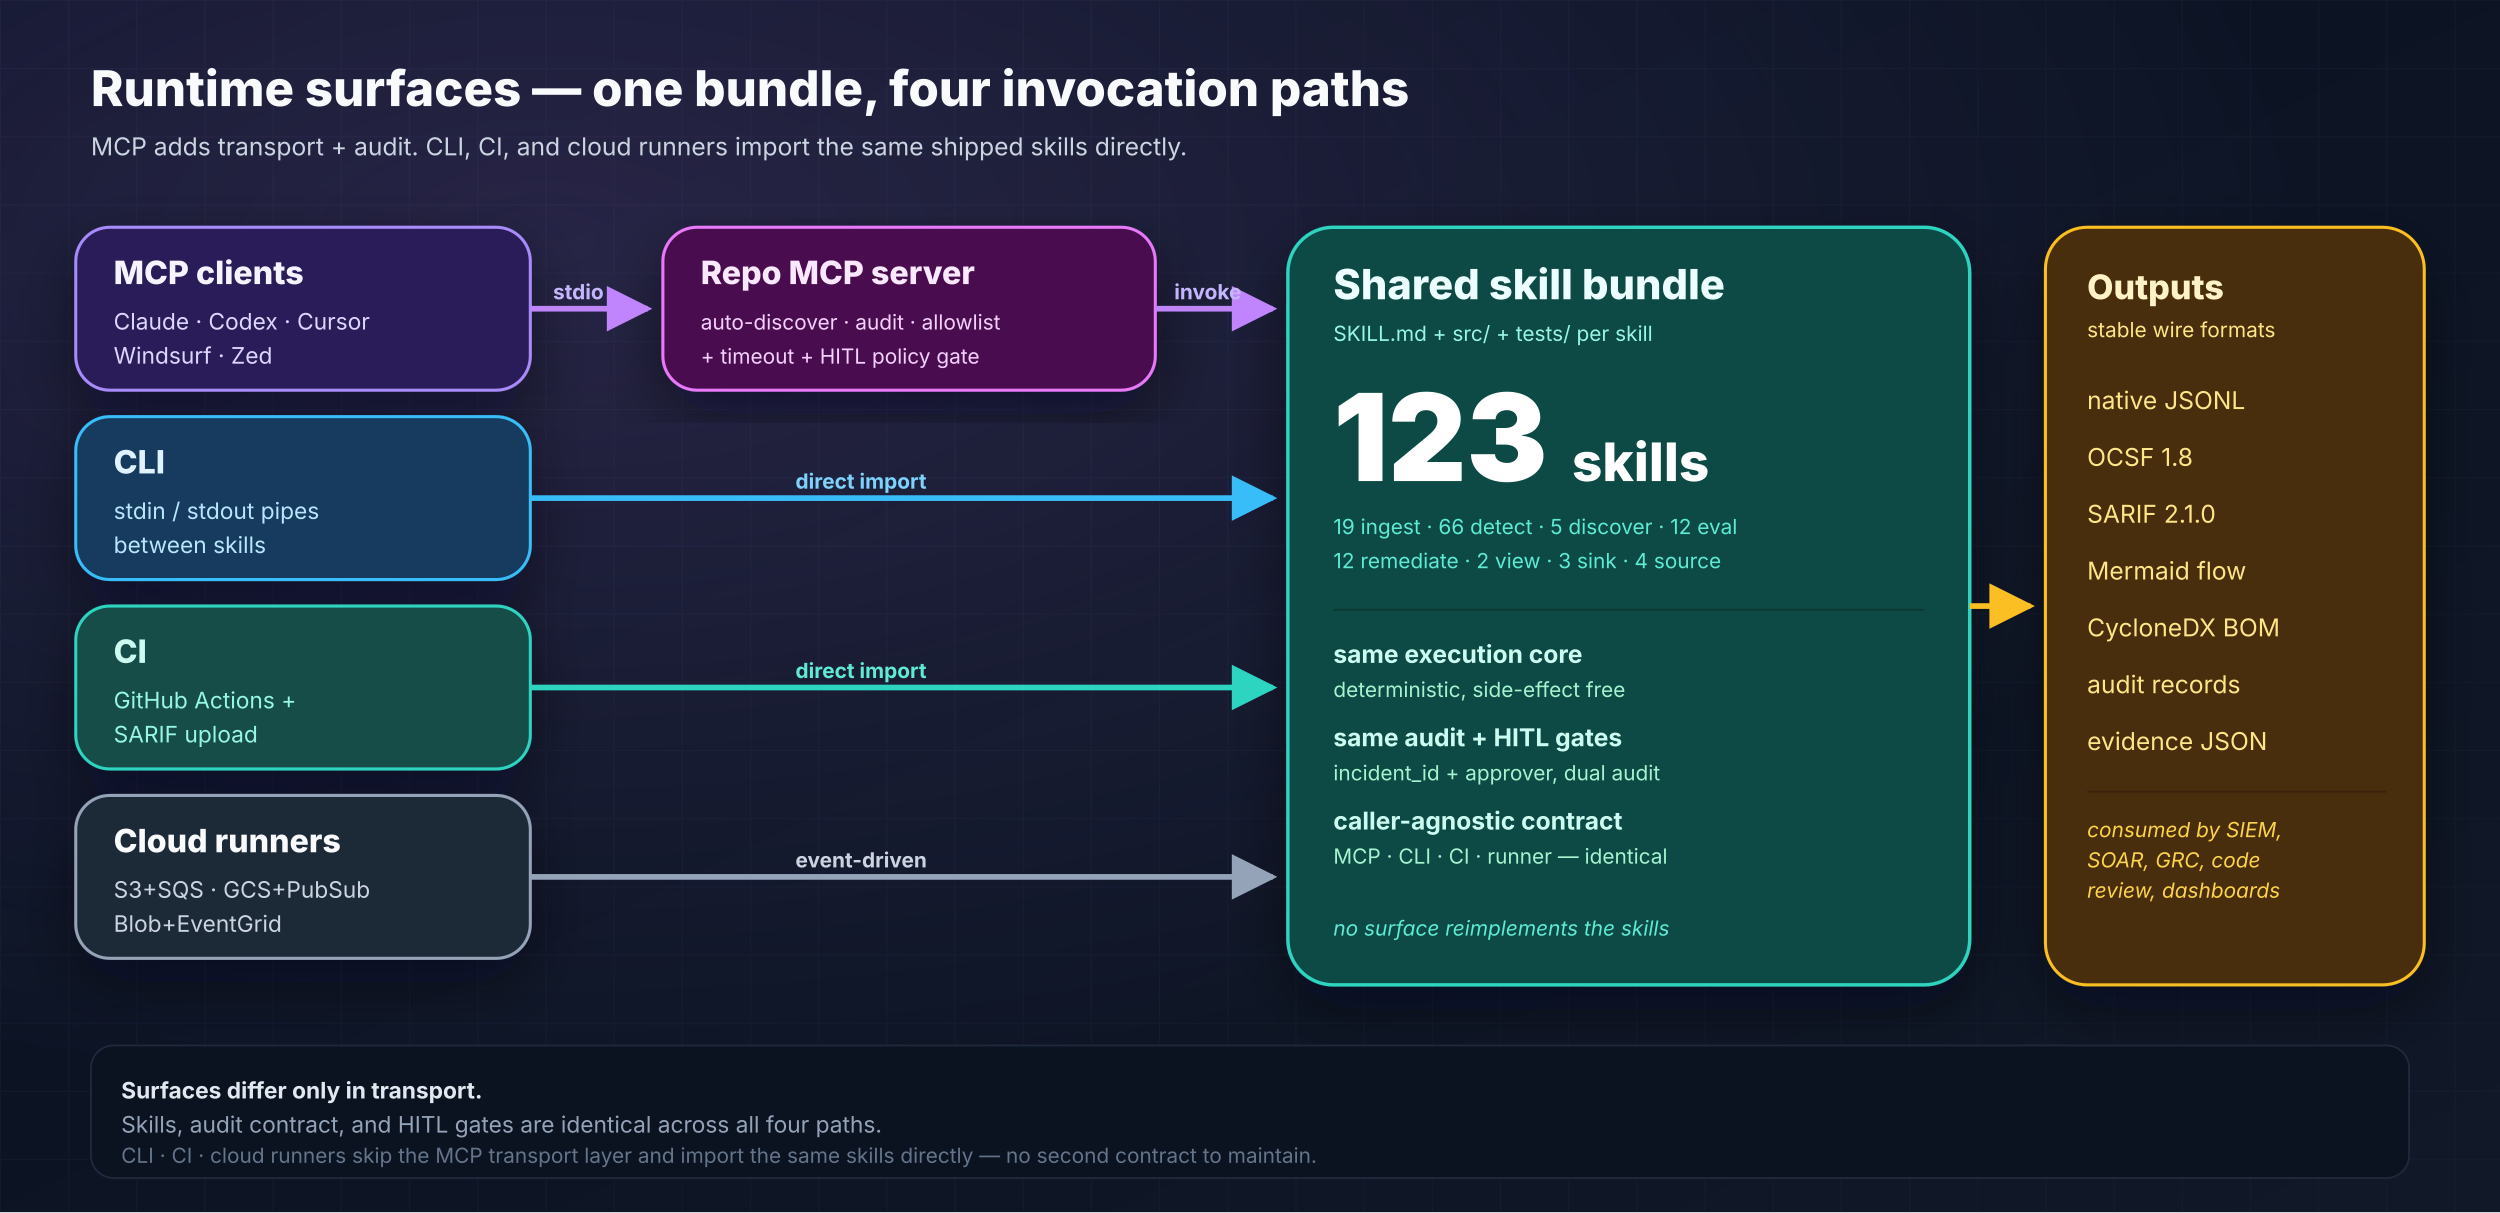
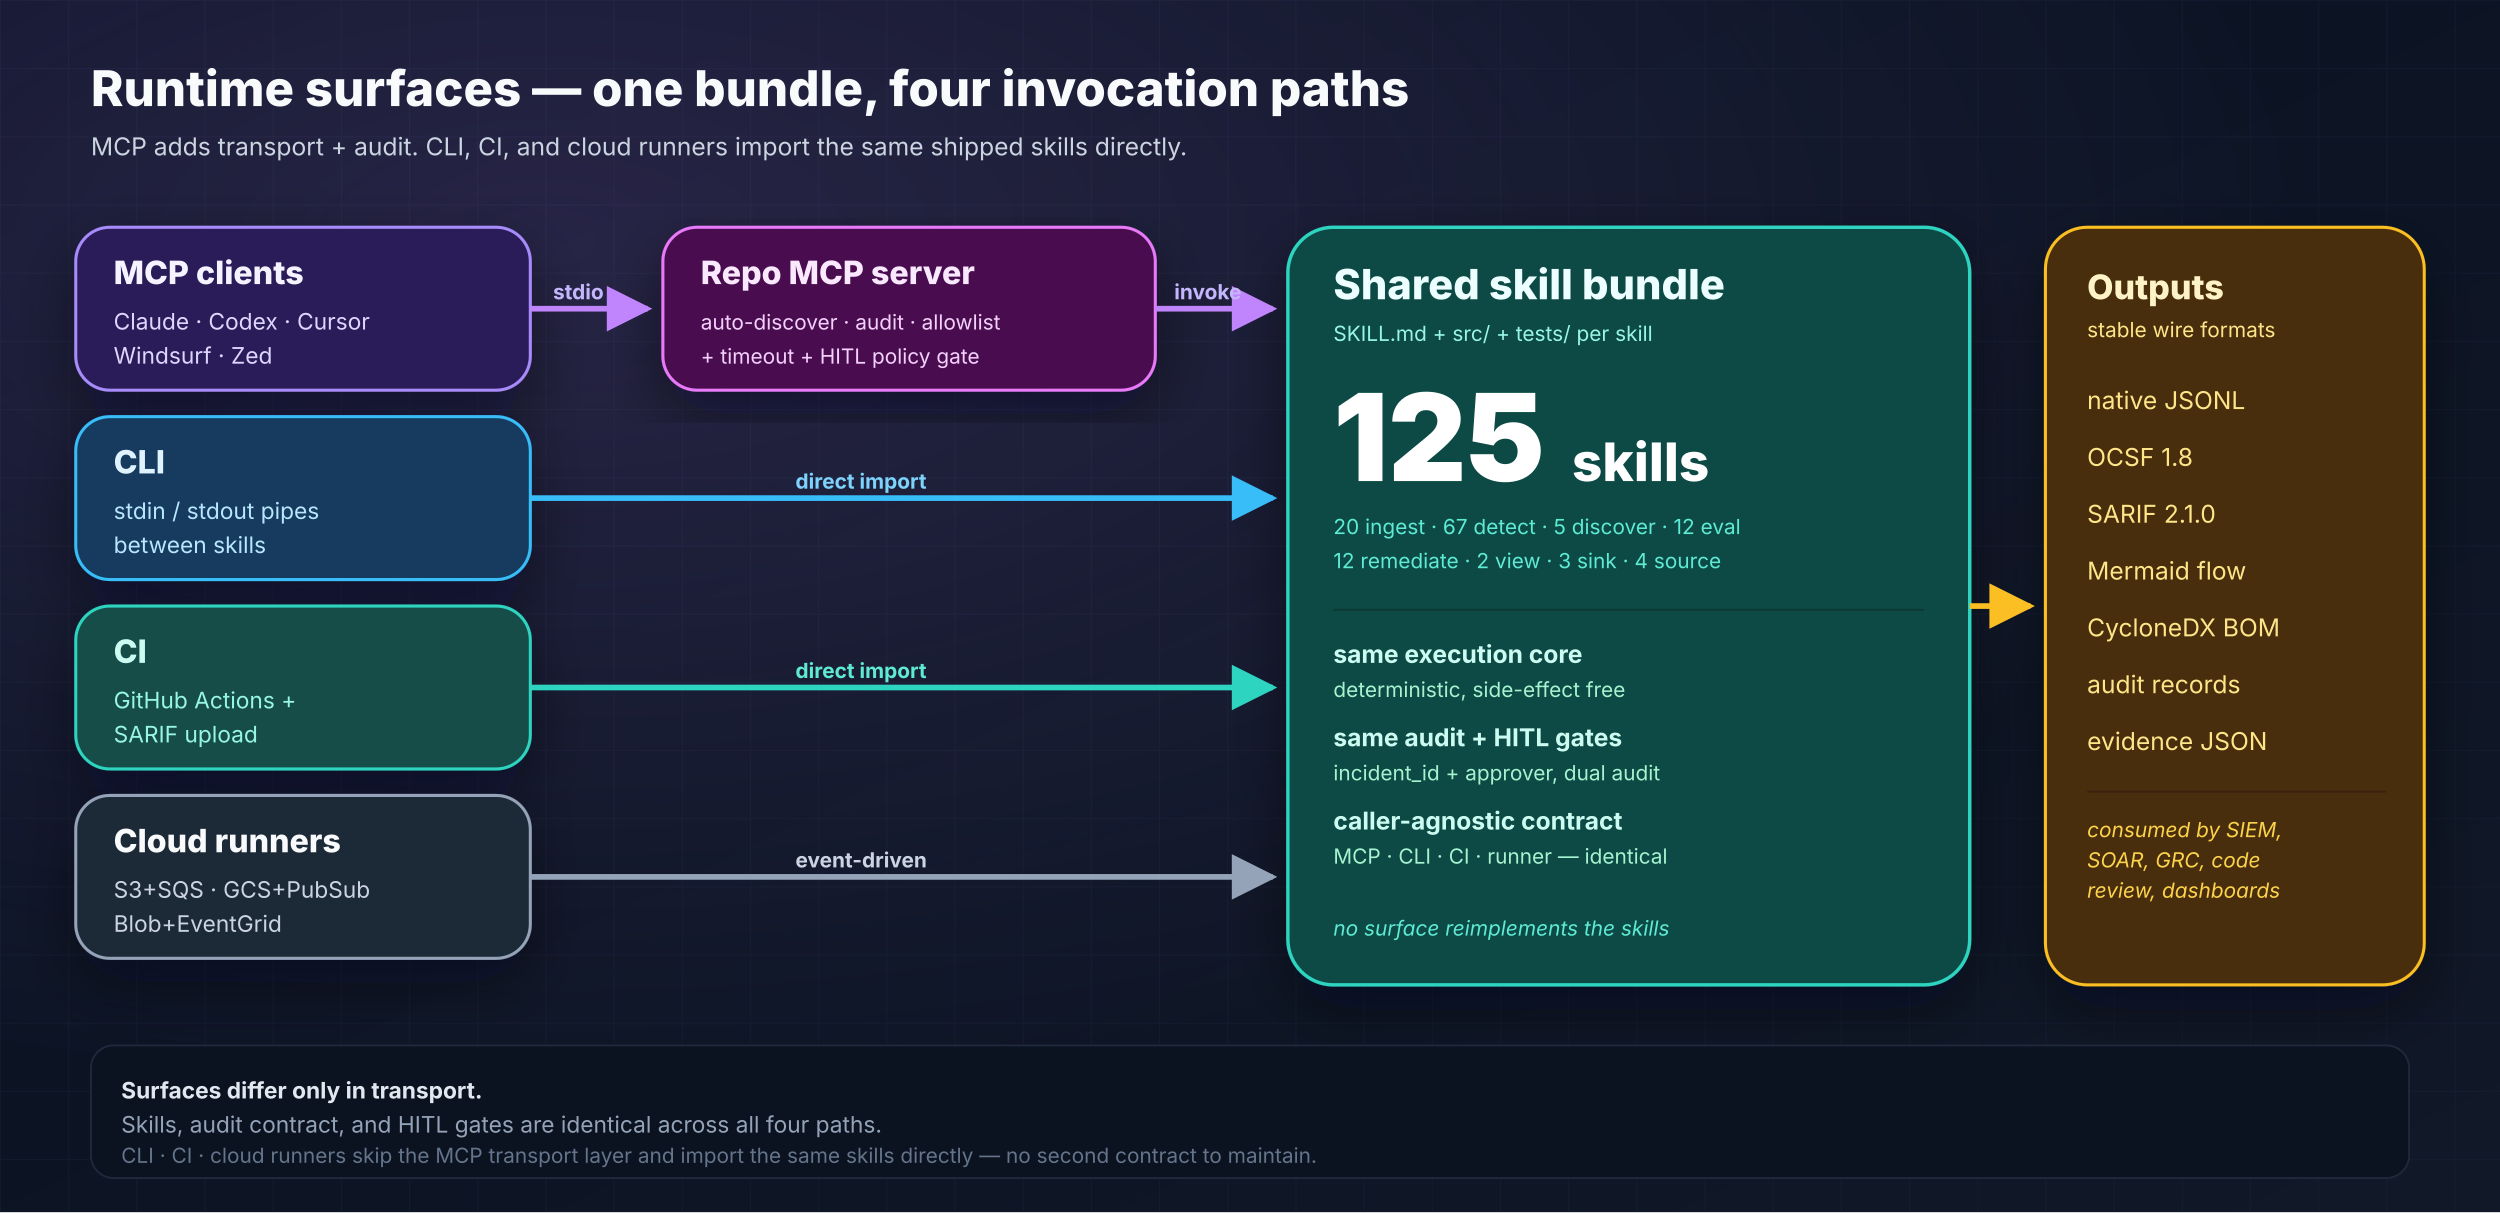
<svg xmlns="http://www.w3.org/2000/svg" width="1320" height="640" viewBox="0 0 1320 640" role="img" aria-labelledby="runtime-title runtime-desc">
  <defs>
    <linearGradient id="bg" x1="0" y1="0" x2="1" y2="1">
      <stop offset="0%" stop-color="#081122" />
      <stop offset="100%" stop-color="#111827" />
    </linearGradient>
    <radialGradient id="glow" cx="22%" cy="20%" r="70%">
      <stop offset="0%" stop-color="#c084fc" stop-opacity="0.16" />
      <stop offset="100%" stop-color="#c084fc" stop-opacity="0" />
    </radialGradient>
    <pattern id="grid" x="0" y="0" width="36" height="36" patternUnits="userSpaceOnUse">
      <path d="M36 0H0V36" fill="none" stroke="#1f2a44" stroke-opacity="0.3" stroke-width="1" />
    </pattern>
    <filter id="shadow" x="-20%" y="-20%" width="140%" height="140%">
      <feDropShadow dx="0" dy="12" stdDeviation="16" flood-color="#020617" flood-opacity="0.45" />
    </filter>
    <marker id="arrowPurple" viewBox="0 0 10 10" refX="9" refY="5" markerWidth="8" markerHeight="8" orient="auto">
      <path d="M0 0L10 5L0 10z" fill="#c084fc" />
    </marker>
    <marker id="arrowSky" viewBox="0 0 10 10" refX="9" refY="5" markerWidth="8" markerHeight="8" orient="auto">
      <path d="M0 0L10 5L0 10z" fill="#38bdf8" />
    </marker>
    <marker id="arrowTeal" viewBox="0 0 10 10" refX="9" refY="5" markerWidth="8" markerHeight="8" orient="auto">
      <path d="M0 0L10 5L0 10z" fill="#2dd4bf" />
    </marker>
    <marker id="arrowSlate" viewBox="0 0 10 10" refX="9" refY="5" markerWidth="8" markerHeight="8" orient="auto">
      <path d="M0 0L10 5L0 10z" fill="#94a3b8" />
    </marker>
    <marker id="arrowAmber" viewBox="0 0 10 10" refX="9" refY="5" markerWidth="8" markerHeight="8" orient="auto">
      <path d="M0 0L10 5L0 10z" fill="#fbbf24" />
    </marker>
  </defs>
  <rect width="1320" height="640" fill="url(#bg)" />
  <rect width="1320" height="640" fill="url(#grid)" />
  <rect width="1320" height="640" fill="url(#glow)" />
  <g font-family="Inter, Arial, sans-serif">
    <text x="48" y="56" font-size="26" font-weight="800" fill="#f8fafc">Runtime surfaces — one bundle, four invocation paths</text>
    <text x="48" y="82" font-size="13" fill="#cbd5e1">MCP adds transport + audit. CLI, CI, and cloud runners import the same shipped skills directly.</text>
    <g filter="url(#shadow)">
      <rect x="40" y="120" width="240" height="86" rx="18" fill="#2b1d59" stroke="#a78bfa" stroke-width="1.6" />
      <text x="60" y="150" font-size="17" font-weight="800" fill="#f5f3ff">MCP clients</text>
      <text x="60" y="174" font-size="12" fill="#ddd6fe">Claude · Codex · Cursor</text>
      <text x="60" y="192" font-size="12" fill="#ddd6fe">Windsurf · Zed</text>
      <rect x="40" y="220" width="240" height="86" rx="18" fill="#123b5f" stroke="#38bdf8" stroke-width="1.6" />
      <text x="60" y="250" font-size="17" font-weight="800" fill="#e0f2fe">CLI</text>
      <text x="60" y="274" font-size="12" fill="#bae6fd">stdin / stdout pipes</text>
      <text x="60" y="292" font-size="12" fill="#bae6fd">between skills</text>
      <rect x="40" y="320" width="240" height="86" rx="18" fill="#134e4a" stroke="#2dd4bf" stroke-width="1.6" />
      <text x="60" y="350" font-size="17" font-weight="800" fill="#ccfbf1">CI</text>
      <text x="60" y="374" font-size="12" fill="#99f6e4">GitHub Actions +</text>
      <text x="60" y="392" font-size="12" fill="#99f6e4">SARIF upload</text>
      <rect x="40" y="420" width="240" height="86" rx="18" fill="#1f2937" stroke="#94a3b8" stroke-width="1.6" />
      <text x="60" y="450" font-size="17" font-weight="800" fill="#f8fafc">Cloud runners</text>
      <text x="60" y="474" font-size="12" fill="#cbd5e1">S3+SQS · GCS+PubSub</text>
      <text x="60" y="492" font-size="12" fill="#cbd5e1">Blob+EventGrid</text>
    </g>
    <g filter="url(#shadow)">
      <rect x="350" y="120" width="260" height="86" rx="18" fill="#4a114f" stroke="#e879f9" stroke-width="1.6" />
      <text x="370" y="150" font-size="17" font-weight="800" fill="#fae8ff">Repo MCP server</text>
      <text x="370" y="174" font-size="11" fill="#f5d0fe">auto-discover · audit · allowlist</text>
      <text x="370" y="192" font-size="11" fill="#f5d0fe">+ timeout + HITL policy gate</text>
    </g>
    <g filter="url(#shadow)">
      <rect x="680" y="120" width="360" height="400" rx="24" fill="#0b4a44" stroke="#2dd4bf" stroke-width="1.8" />
      <text x="704" y="158" font-size="22" font-weight="800" fill="#ecfeff">Shared skill bundle</text>
      <text x="704" y="180" font-size="11" fill="#99f6e4">SKILL.md + src/ + tests/ per skill</text>
-       <text x="704" y="254" font-size="64" font-weight="900" fill="#ffffff">123</text>
+       <text x="704" y="254" font-size="64" font-weight="900" fill="#ffffff">125</text>
      <text x="830" y="254" font-size="28" font-weight="800" fill="#ffffff">skills</text>
-       <text x="704" y="282" font-size="11" fill="#5eead4">19 ingest · 66 detect · 5 discover · 12 eval</text>
+       <text x="704" y="282" font-size="11" fill="#5eead4">20 ingest · 67 detect · 5 discover · 12 eval</text>
      <text x="704" y="300" font-size="11" fill="#5eead4">12 remediate · 2 view · 3 sink · 4 source</text>
      <line x1="704" y1="322" x2="1016" y2="322" stroke="#0d3833" stroke-width="1" />
      <text x="704" y="350" font-size="13" font-weight="700" fill="#ccfbf1">same execution core</text>
      <text x="704" y="368" font-size="11" fill="#a7f3d0">deterministic, side-effect free</text>
      <text x="704" y="394" font-size="13" font-weight="700" fill="#ccfbf1">same audit + HITL gates</text>
      <text x="704" y="412" font-size="11" fill="#a7f3d0">incident_id + approver, dual audit</text>
      <text x="704" y="438" font-size="13" font-weight="700" fill="#ccfbf1">caller-agnostic contract</text>
      <text x="704" y="456" font-size="11" fill="#a7f3d0">MCP · CLI · CI · runner — identical</text>
      <text x="704" y="494" font-size="11" font-style="italic" fill="#5eead4">no surface reimplements the skills</text>
    </g>
    <g filter="url(#shadow)">
      <rect x="1080" y="120" width="200" height="400" rx="22" fill="#4a2d09" stroke="#fbbf24" stroke-width="1.6" />
      <text x="1102" y="158" font-size="18" font-weight="800" fill="#fef3c7">Outputs</text>
      <text x="1102" y="178" font-size="11" fill="#fde68a">stable wire formats</text>
      <g font-size="13" fill="#fde68a">
        <text x="1102" y="216">native JSONL</text>
        <text x="1102" y="246">OCSF 1.8</text>
        <text x="1102" y="276">SARIF 2.1.0</text>
        <text x="1102" y="306">Mermaid flow</text>
        <text x="1102" y="336">CycloneDX BOM</text>
        <text x="1102" y="366">audit records</text>
        <text x="1102" y="396">evidence JSON</text>
      </g>
      <line x1="1102" y1="418" x2="1260" y2="418" stroke="#3a2207" />
      <text x="1102" y="442" font-size="11" font-style="italic" fill="#fcd34d">consumed by SIEM,</text>
      <text x="1102" y="458" font-size="11" font-style="italic" fill="#fcd34d">SOAR, GRC, code</text>
      <text x="1102" y="474" font-size="11" font-style="italic" fill="#fcd34d">review, dashboards</text>
    </g>
    <path d="M280 163 H 342" stroke="#c084fc" stroke-width="3" fill="none" marker-end="url(#arrowPurple)" />
    <text x="292" y="158" font-size="11" font-weight="700" fill="#c4b5fd">stdio</text>
    <path d="M610 163 H 672" stroke="#c084fc" stroke-width="3" fill="none" marker-end="url(#arrowPurple)" />
    <text x="620" y="158" font-size="11" font-weight="700" fill="#c4b5fd">invoke</text>
    <path d="M280 263 H 672" stroke="#38bdf8" stroke-width="3" fill="none" marker-end="url(#arrowSky)" />
    <text x="420" y="258" font-size="11" font-weight="700" fill="#7dd3fc">direct import</text>
    <path d="M280 363 H 672" stroke="#2dd4bf" stroke-width="3" fill="none" marker-end="url(#arrowTeal)" />
    <text x="420" y="358" font-size="11" font-weight="700" fill="#5eead4">direct import</text>
    <path d="M280 463 H 672" stroke="#94a3b8" stroke-width="3" fill="none" marker-end="url(#arrowSlate)" />
    <text x="420" y="458" font-size="11" font-weight="700" fill="#cbd5e1">event-driven</text>
    <path d="M1040 320 H 1072" stroke="#fbbf24" stroke-width="3" fill="none" marker-end="url(#arrowAmber)" />
    <rect x="48" y="552" width="1224" height="70" rx="12" fill="#0b1220" stroke="#1e293b" stroke-width="1" />
    <text x="64" y="580" font-size="12" font-weight="700" fill="#e2e8f0">Surfaces differ only in transport.</text>
    <text x="64" y="598" font-size="12" fill="#94a3b8">Skills, audit contract, and HITL gates are identical across all four paths.</text>
    <text x="64" y="614" font-size="11" fill="#64748b">CLI · CI · cloud runners skip the MCP transport layer and import the same skills directly — no second contract to maintain.</text>
  </g>
</svg>
